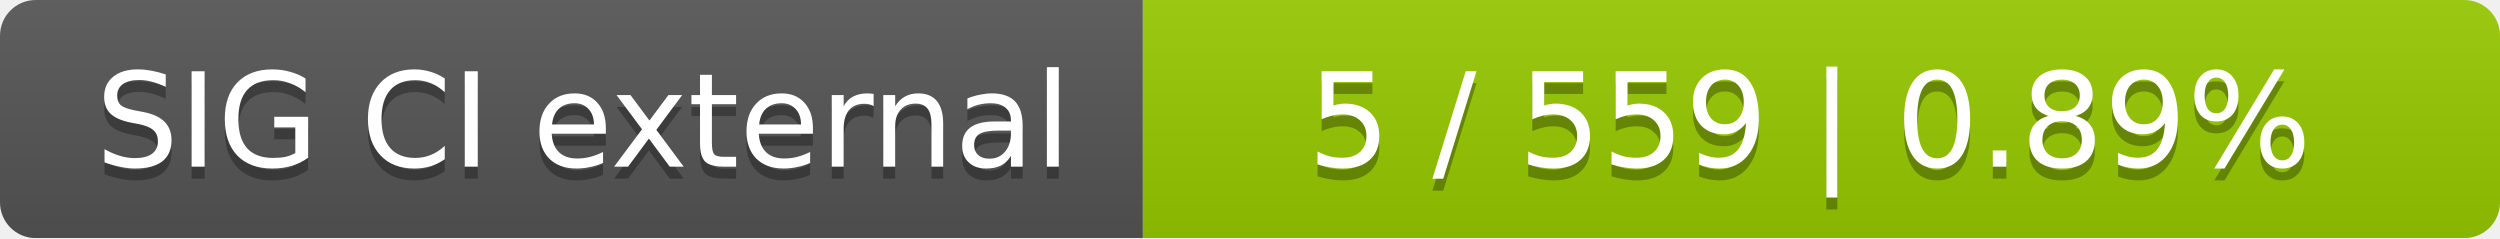
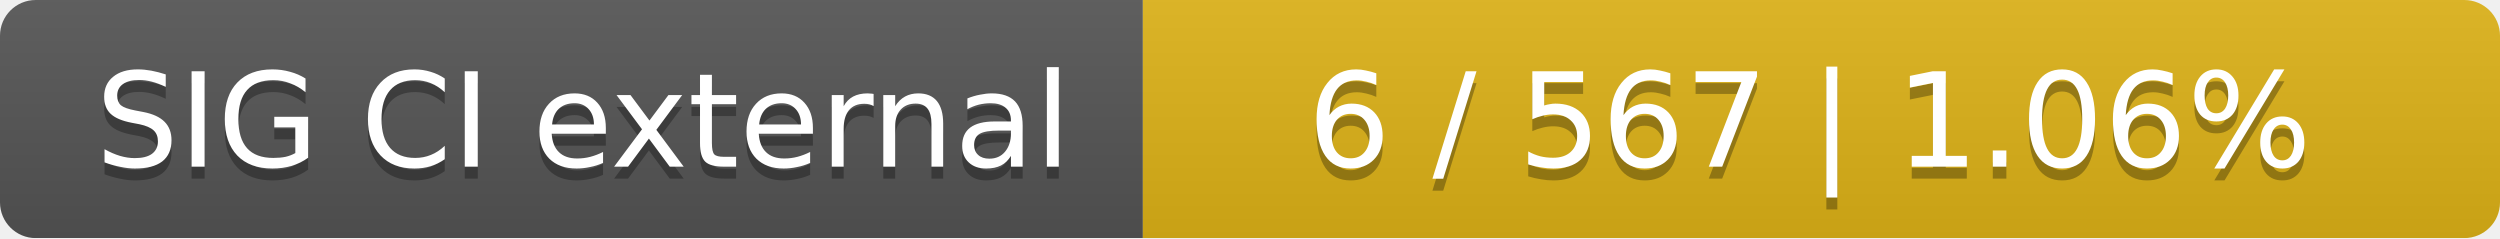
<svg xmlns="http://www.w3.org/2000/svg" width="210" height="20">
  <linearGradient id="smooth" x2="0" y2="100%">
    <stop offset="0" stop-color="#bbb" stop-opacity=".1" />
    <stop offset="1" stop-opacity=".1" />
  </linearGradient>
  <mask id="round">
    <rect width="210" height="20" rx="3" fill="#fff" />
  </mask>
  <g mask="url(#round)">
    <rect width="96" height="20" fill="#555" />
-     <rect x="96" width="114" height="20" fill="#97ca00" />
+     <rect x="96" width="114" height="20" fill="#dfb317" />
    <rect width="210" height="20" fill="url(#smooth)" />
  </g>
  <g fill="#fff" text-anchor="middle" font-family="DejaVu Sans,Verdana,Geneva,sans-serif" font-size="11">
    <text x="49" y="15" fill="#010101" fill-opacity=".3">SIG CI external</text>
    <text x="49" y="14">SIG CI external</text>
-     <text x="152" y="15" fill="#010101" fill-opacity=".3">5 / 559    |    0.89%</text>
-     <text x="152" y="14">5 / 559    |    0.89%</text>
+     <text x="152" y="15" fill="#010101" fill-opacity=".3">6 / 567    |    1.06%</text>
+     <text x="152" y="14">6 / 567    |    1.06%</text>
  </g>
</svg>
